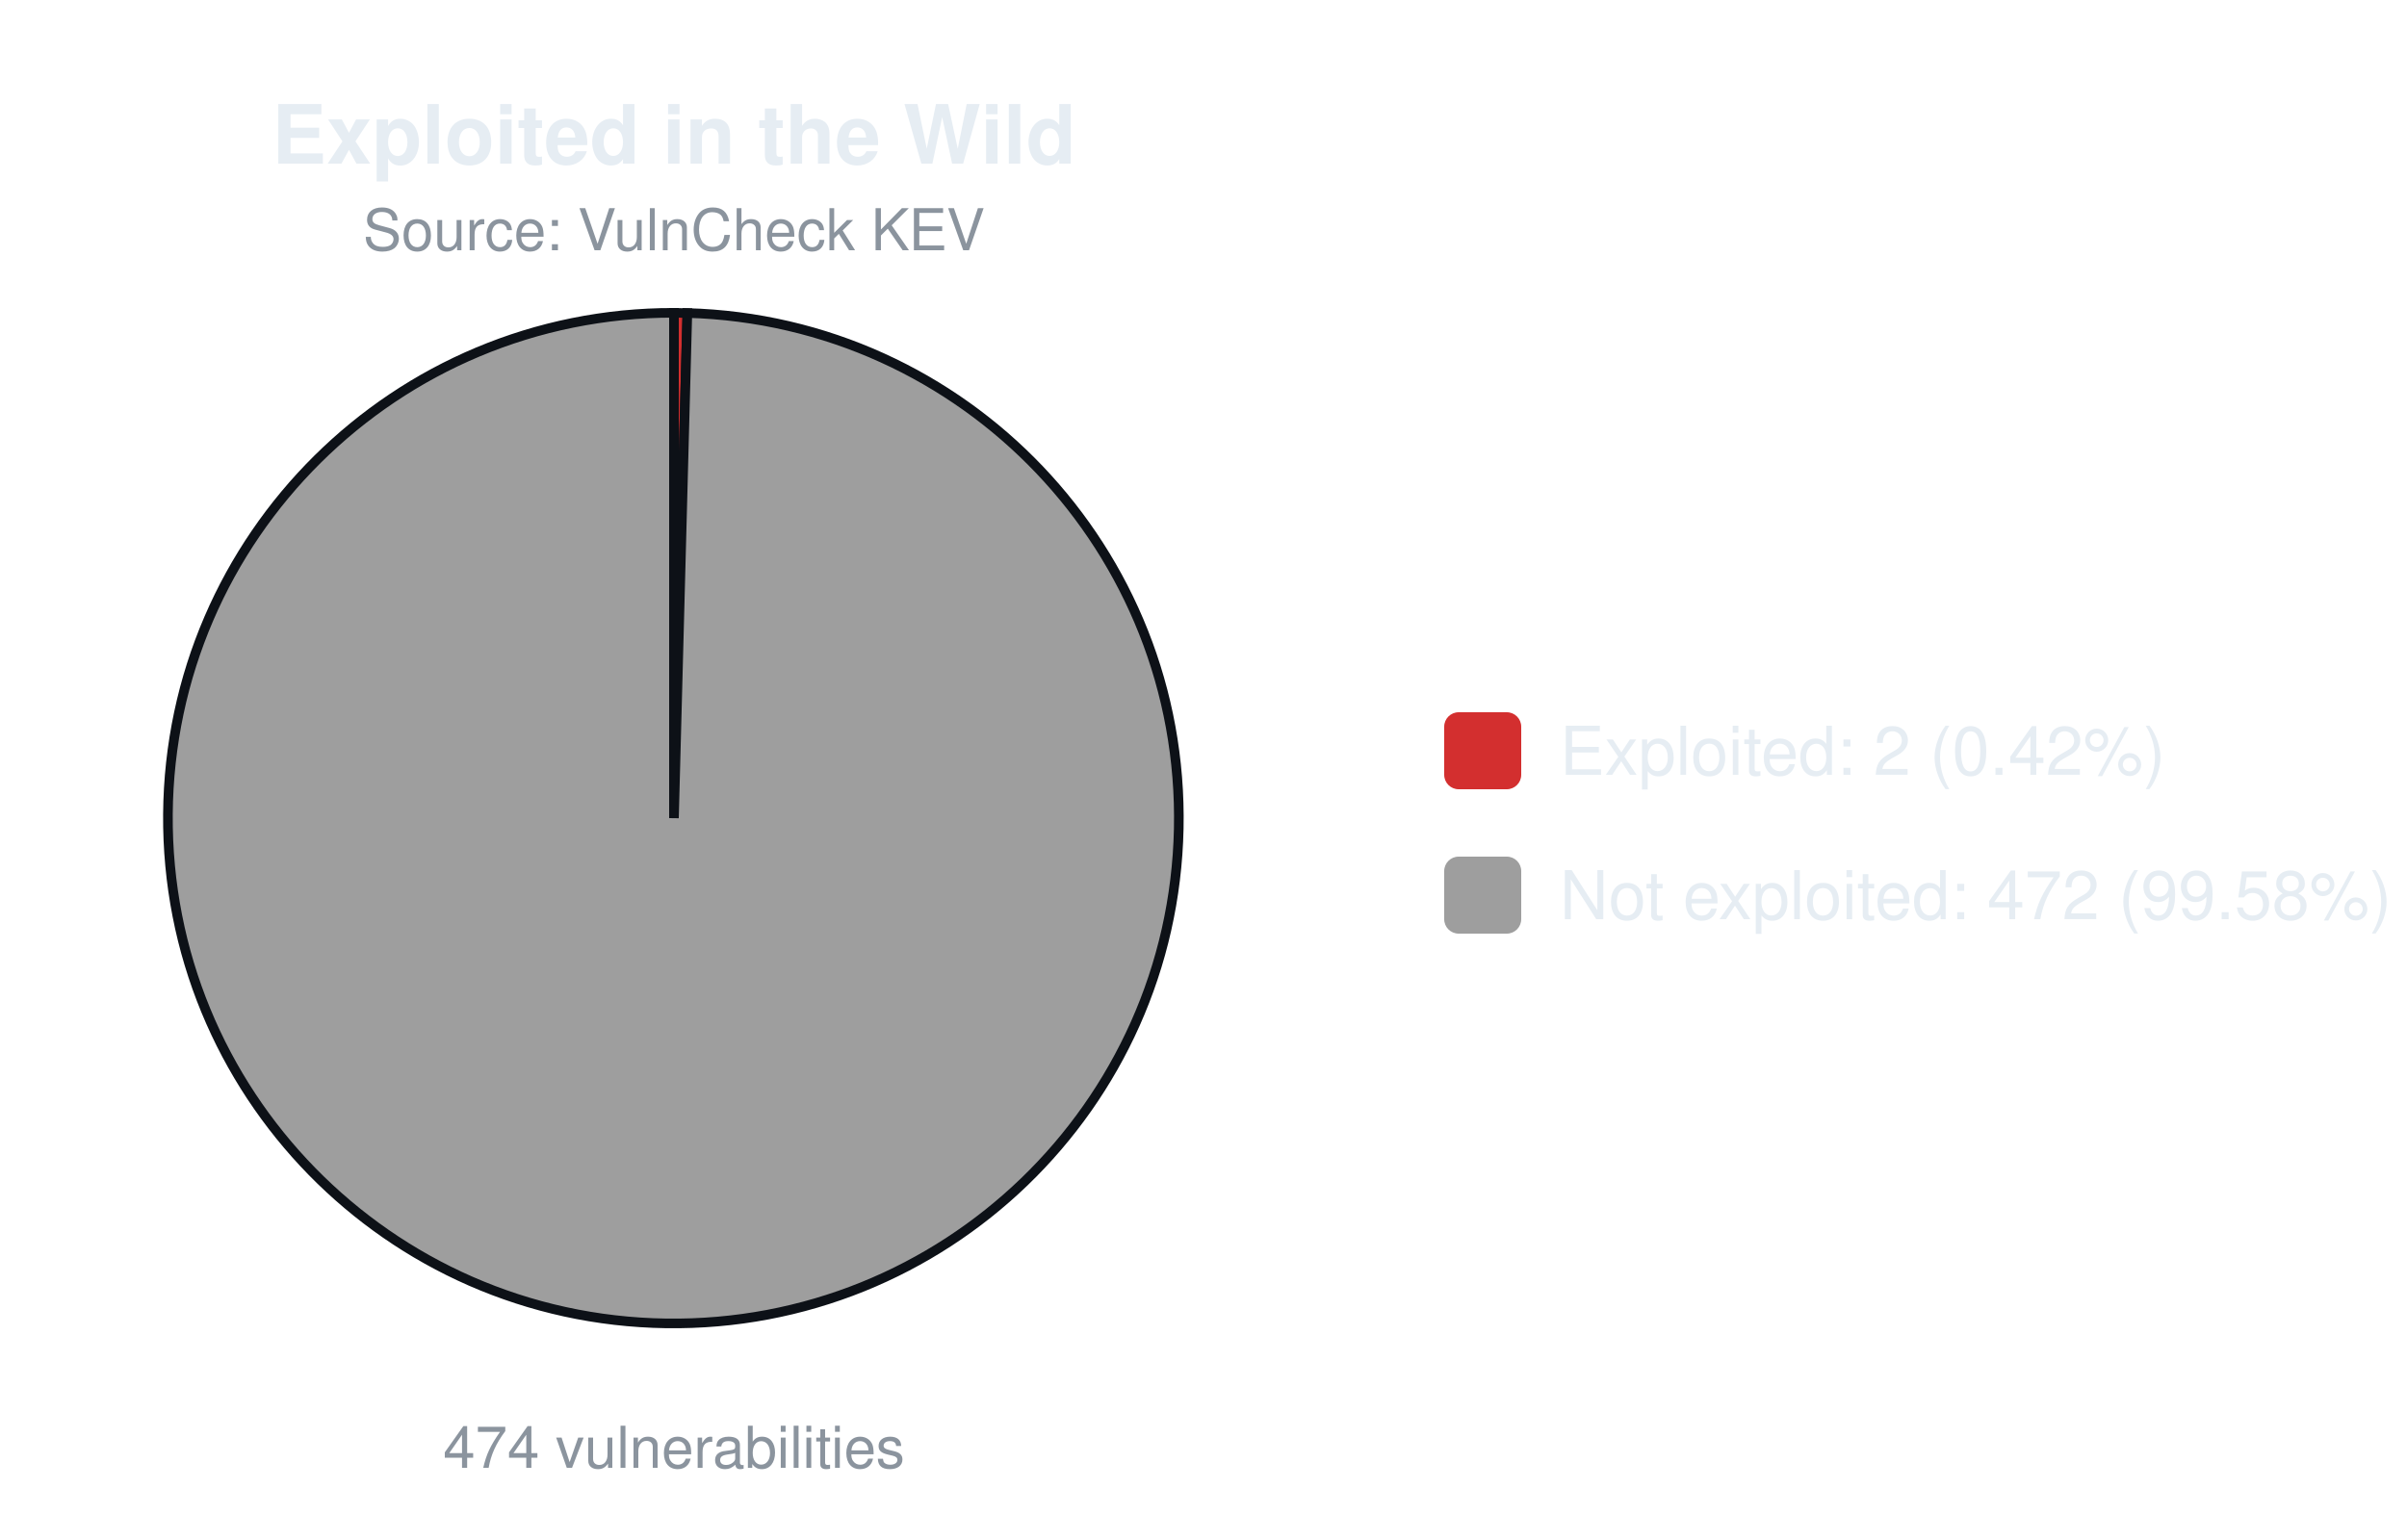
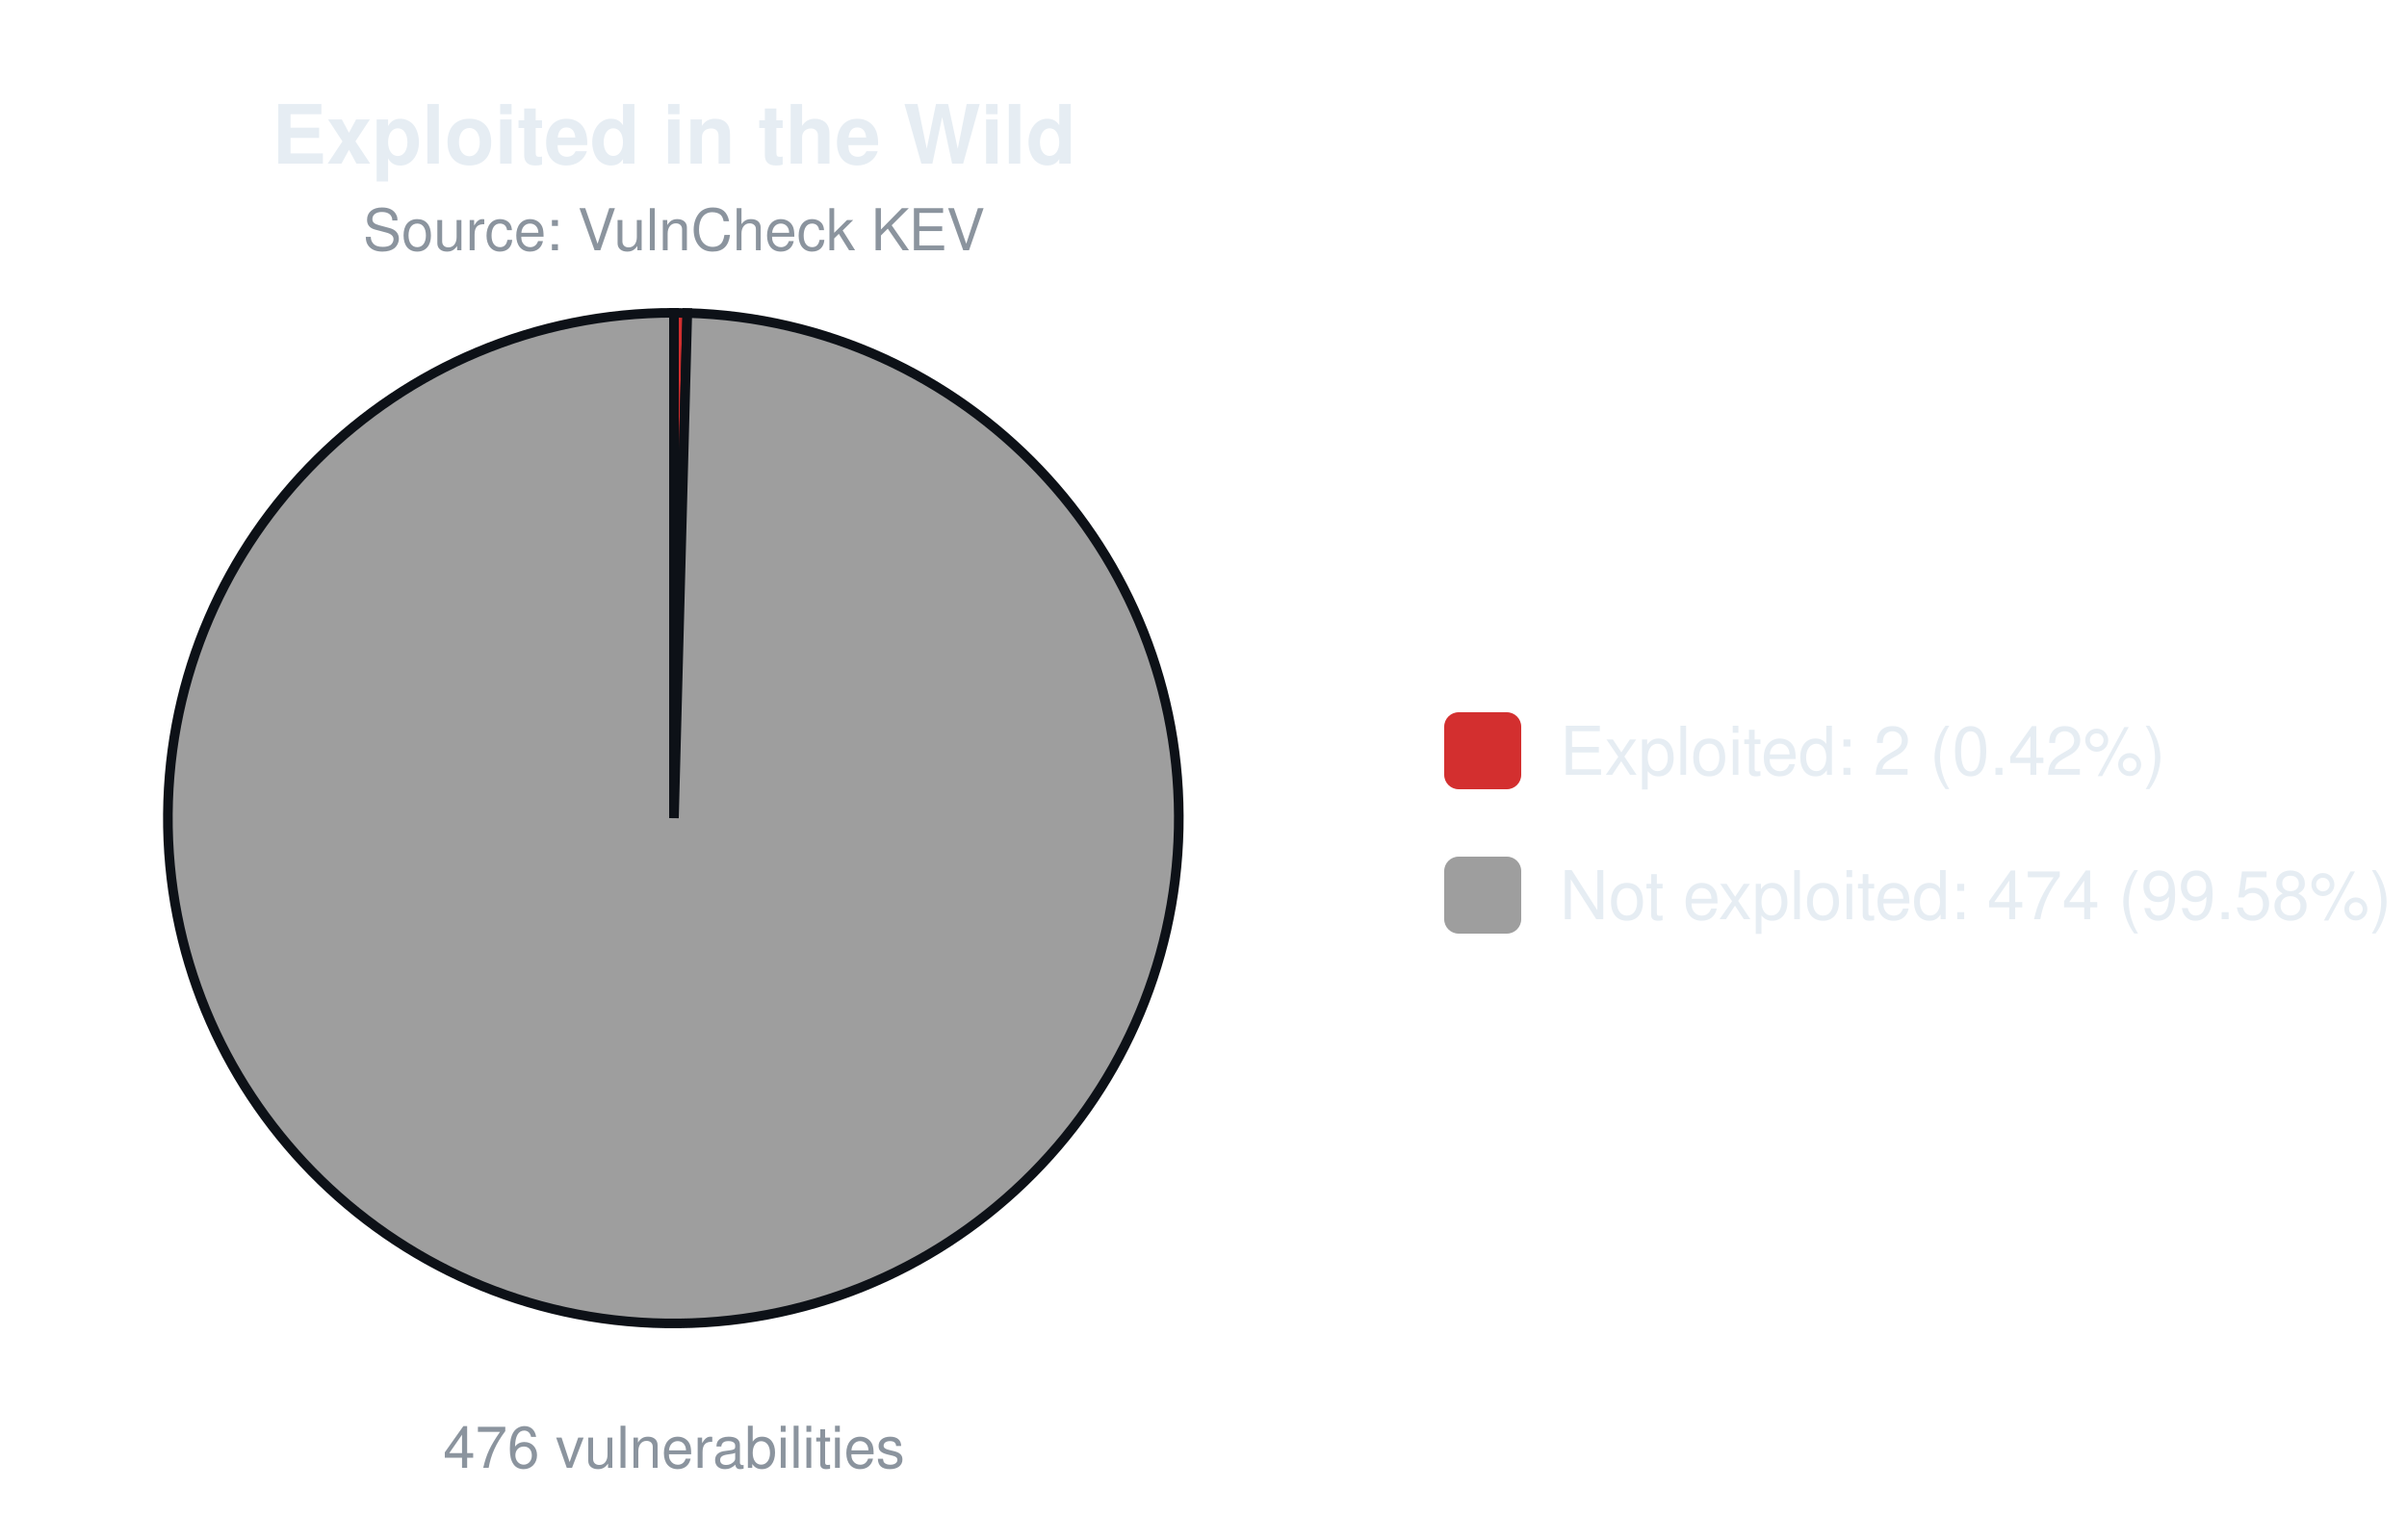
<svg xmlns="http://www.w3.org/2000/svg" width="500" height="320" viewBox="0 0 500 320" font-family="-apple-system,Segoe UI,Helvetica,Arial,sans-serif">
  <text x="140.0" y="34" font-size="17" font-weight="600" text-anchor="middle" fill="#e6edf3">Exploited in the Wild</text>
  <text x="140.0" y="52" font-size="12" text-anchor="middle" fill="#8b949e">Source: VulnCheck KEV</text>
-   <path d="M140.00,170.00 L140.00,65.00 A105.0,105.0 0 0 1 142.78,65.04 Z" fill="#d32f2f" stroke="#0d1117" stroke-width="2" />
-   <path d="M140.00,170.00 L142.78,65.04 A105.0,105.0 0 1 1 140.00,65.00 Z" fill="#9e9e9e" stroke="#0d1117" stroke-width="2" />
-   <text x="140.0" y="305" font-size="12" text-anchor="middle" fill="#8b949e">474 vulnerabilities</text>
+   <path d="M140.00,170.00 L140.00,65.00 A105.0,105.0 0 0 1 142.77,65.04 Z" fill="#d32f2f" stroke="#0d1117" stroke-width="2" />
+   <path d="M140.00,170.00 L142.77,65.04 A105.0,105.0 0 1 1 140.00,65.00 Z" fill="#9e9e9e" stroke="#0d1117" stroke-width="2" />
+   <text x="140.0" y="305" font-size="12" text-anchor="middle" fill="#8b949e">476 vulnerabilities</text>
  <rect x="300.0" y="148.0" width="16" height="16" rx="3" fill="#d32f2f" />
  <text x="324.0" y="161.0" font-size="14" fill="#e6edf3">Exploited: 2 (0.42%)</text>
  <rect x="300.0" y="178.0" width="16" height="16" rx="3" fill="#9e9e9e" />
-   <text x="324.0" y="191.0" font-size="14" fill="#e6edf3">Not exploited: 472 (99.58%)</text>
+   <text x="324.0" y="191.0" font-size="14" fill="#e6edf3">Not exploited: 474 (99.58%)</text>
</svg>
